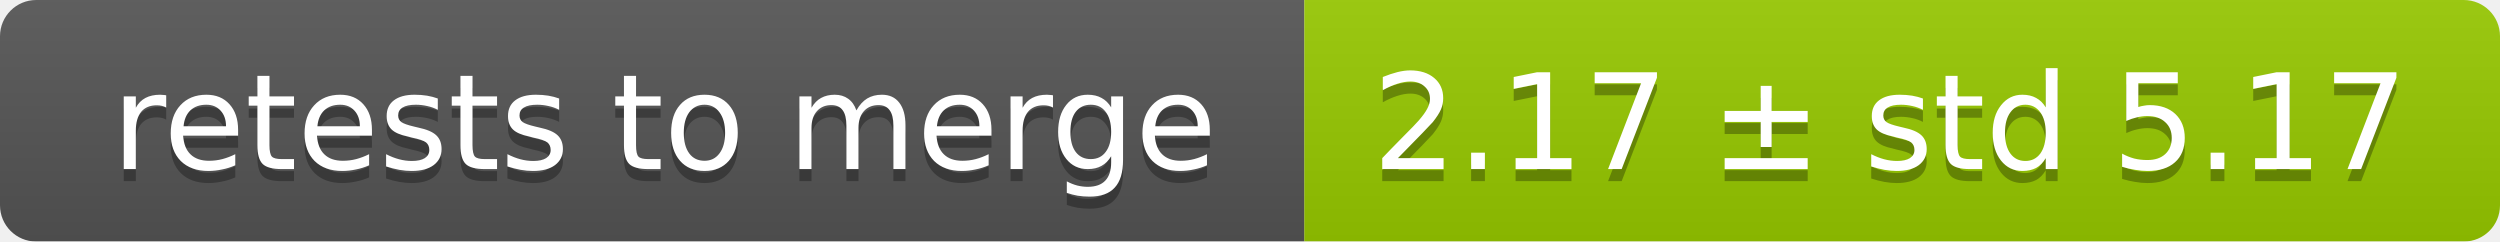
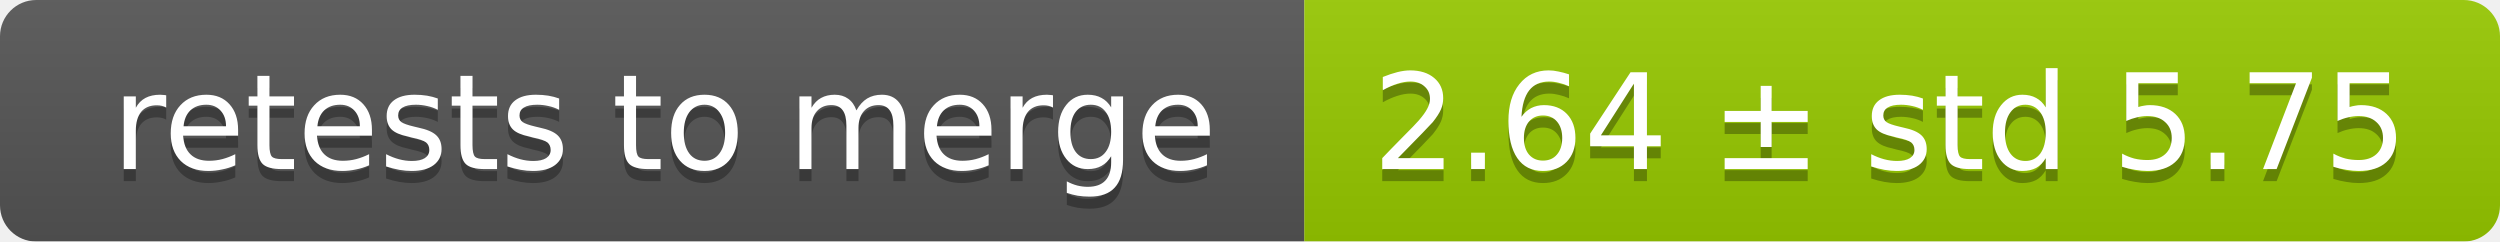
<svg xmlns="http://www.w3.org/2000/svg" width="207" height="20">
  <linearGradient id="smooth" x2="0" y2="100%">
    <stop offset="0" stop-color="#bbb" stop-opacity=".1" />
    <stop offset="1" stop-opacity=".1" />
  </linearGradient>
  <mask id="round">
    <rect width="207" height="20" rx="3" fill="#fff" />
  </mask>
  <g mask="url(#round)">
    <rect width="108" height="20" fill="#555" />
    <rect x="108" width="99" height="20" fill="#97ca00" />
    <rect width="207" height="20" fill="url(#smooth)" />
  </g>
  <g fill="#fff" text-anchor="middle" font-family="DejaVu Sans,Verdana,Geneva,sans-serif" font-size="11">
    <text x="55" y="15" fill="#010101" fill-opacity=".3">retests to merge</text>
    <text x="55" y="14">retests to merge</text>
-     <text x="156.5" y="15" fill="#010101" fill-opacity=".3">2.17 ± std 5.17</text>
-     <text x="156.5" y="14">2.17 ± std 5.17</text>
+     <text x="156.5" y="15" fill="#010101" fill-opacity=".3">2.64 ± std 5.75</text>
+     <text x="156.5" y="14">2.64 ± std 5.75</text>
  </g>
</svg>
